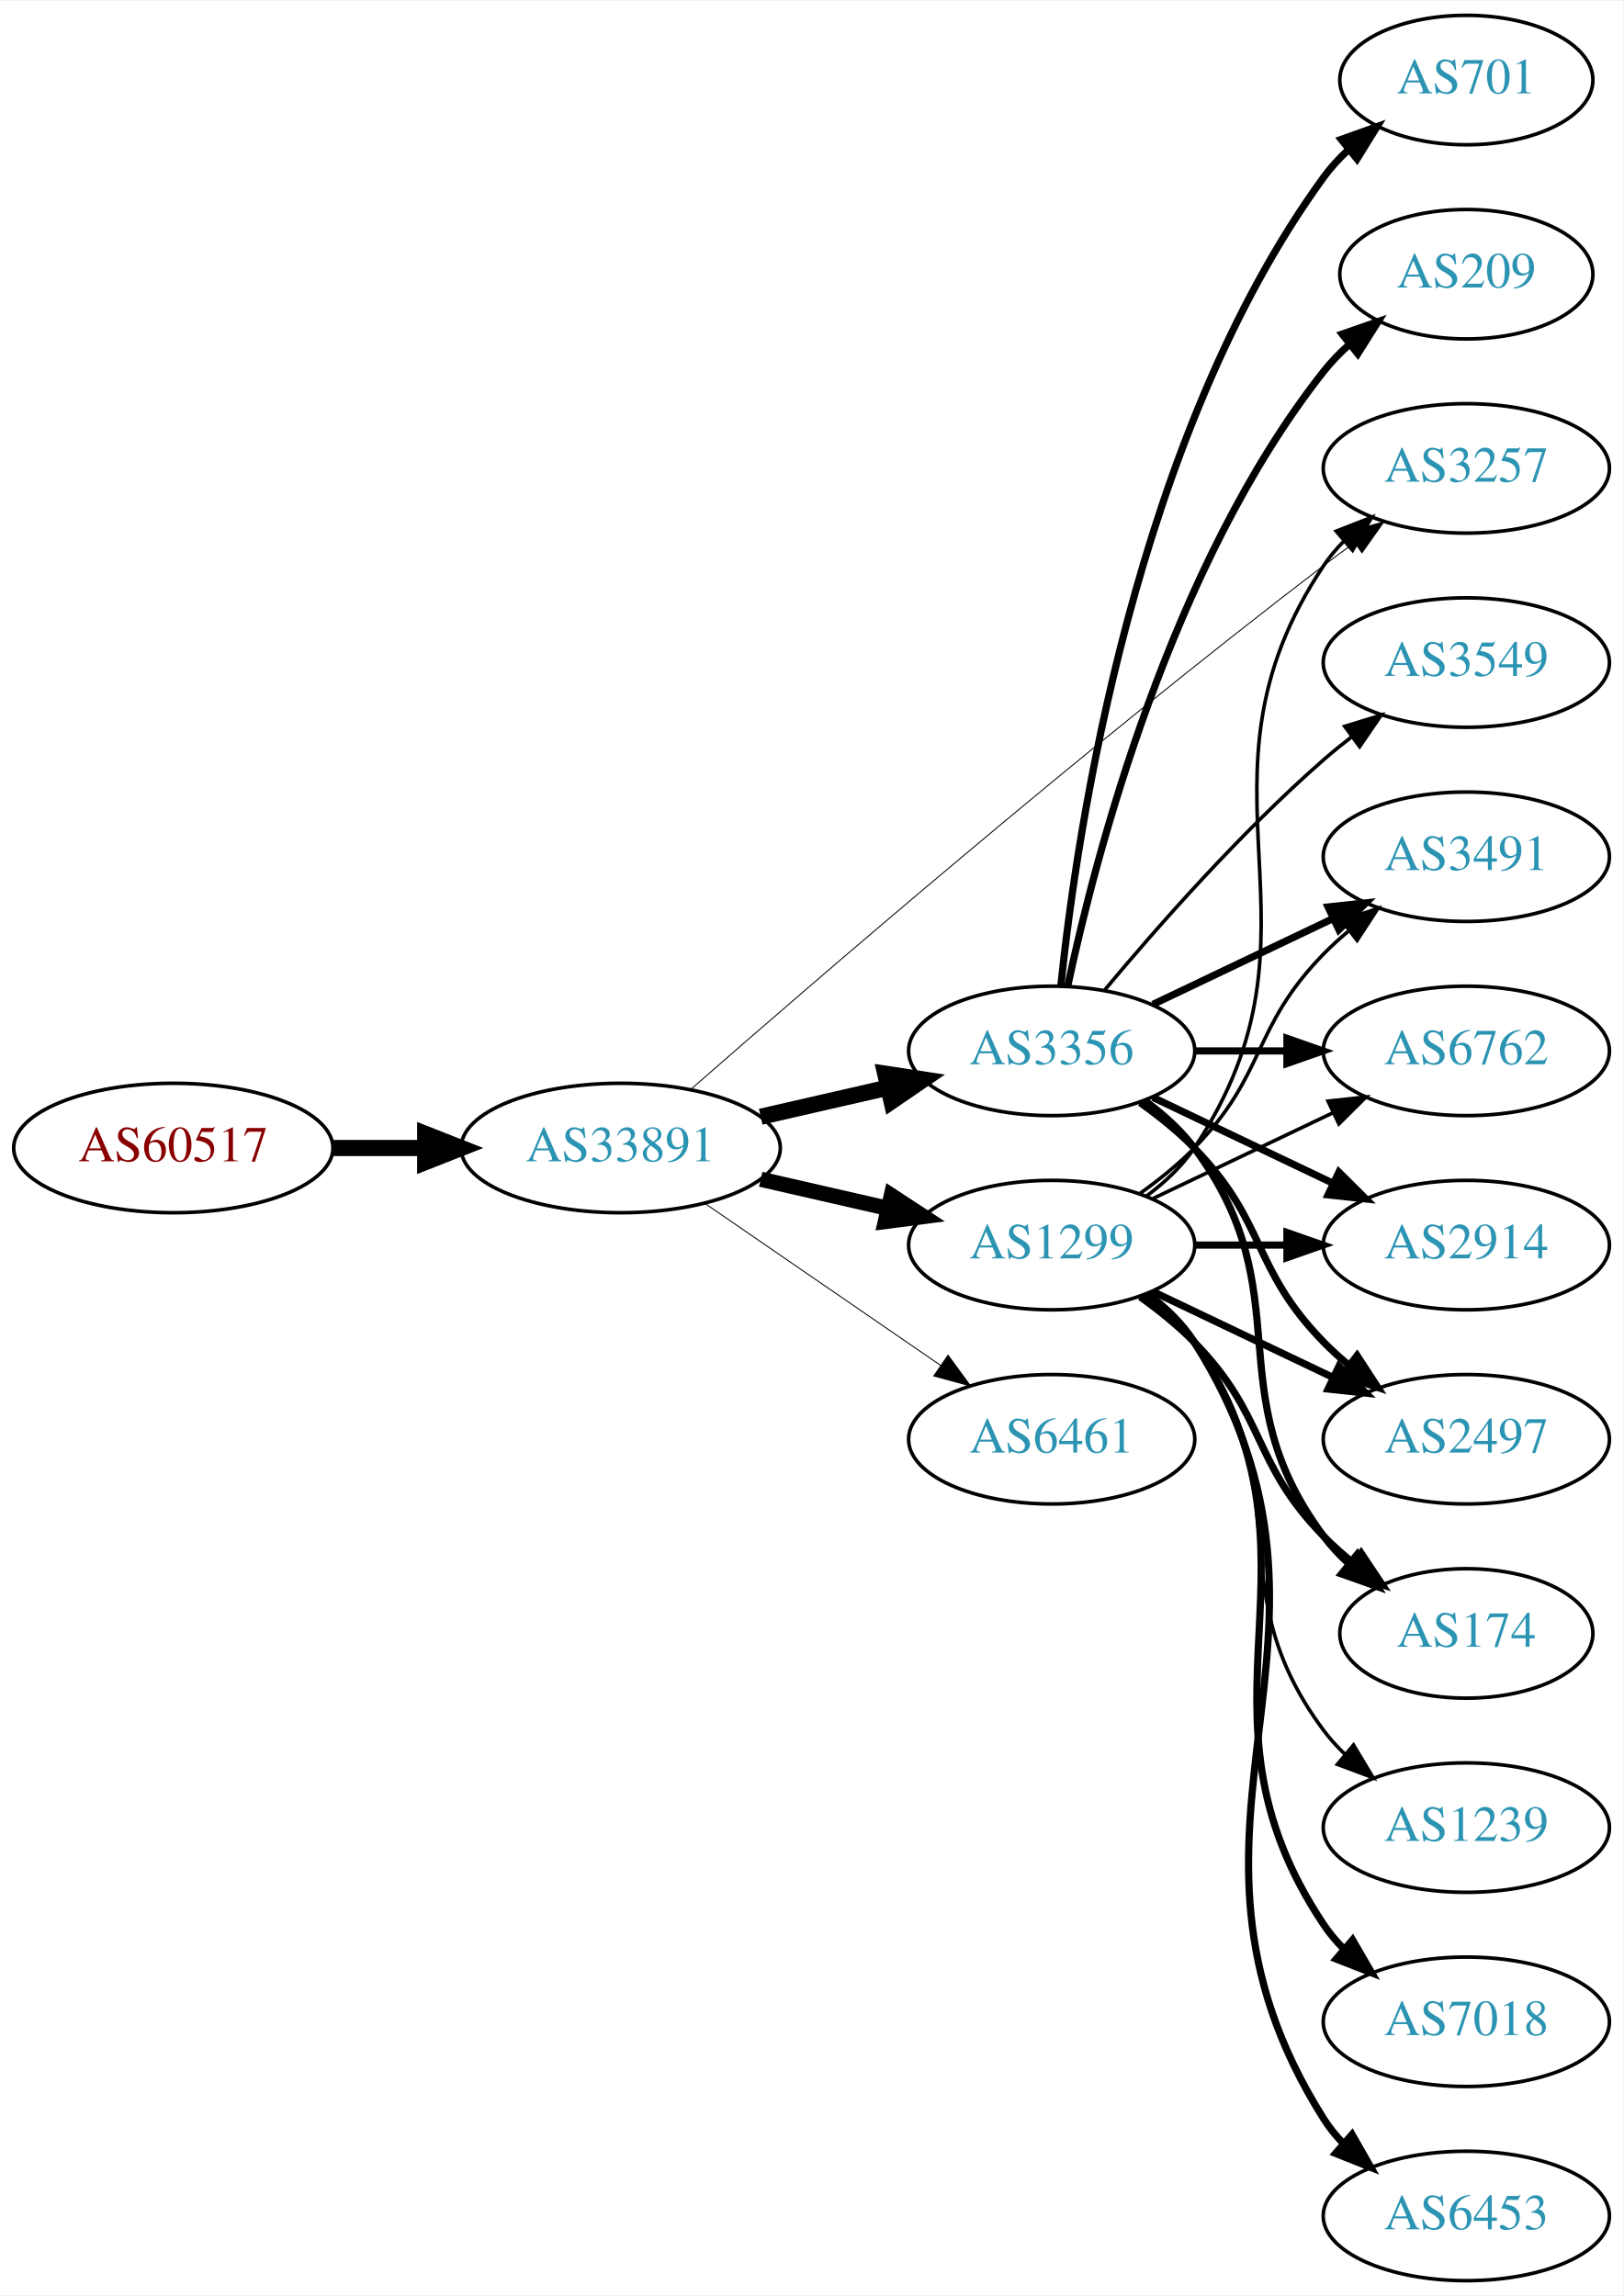
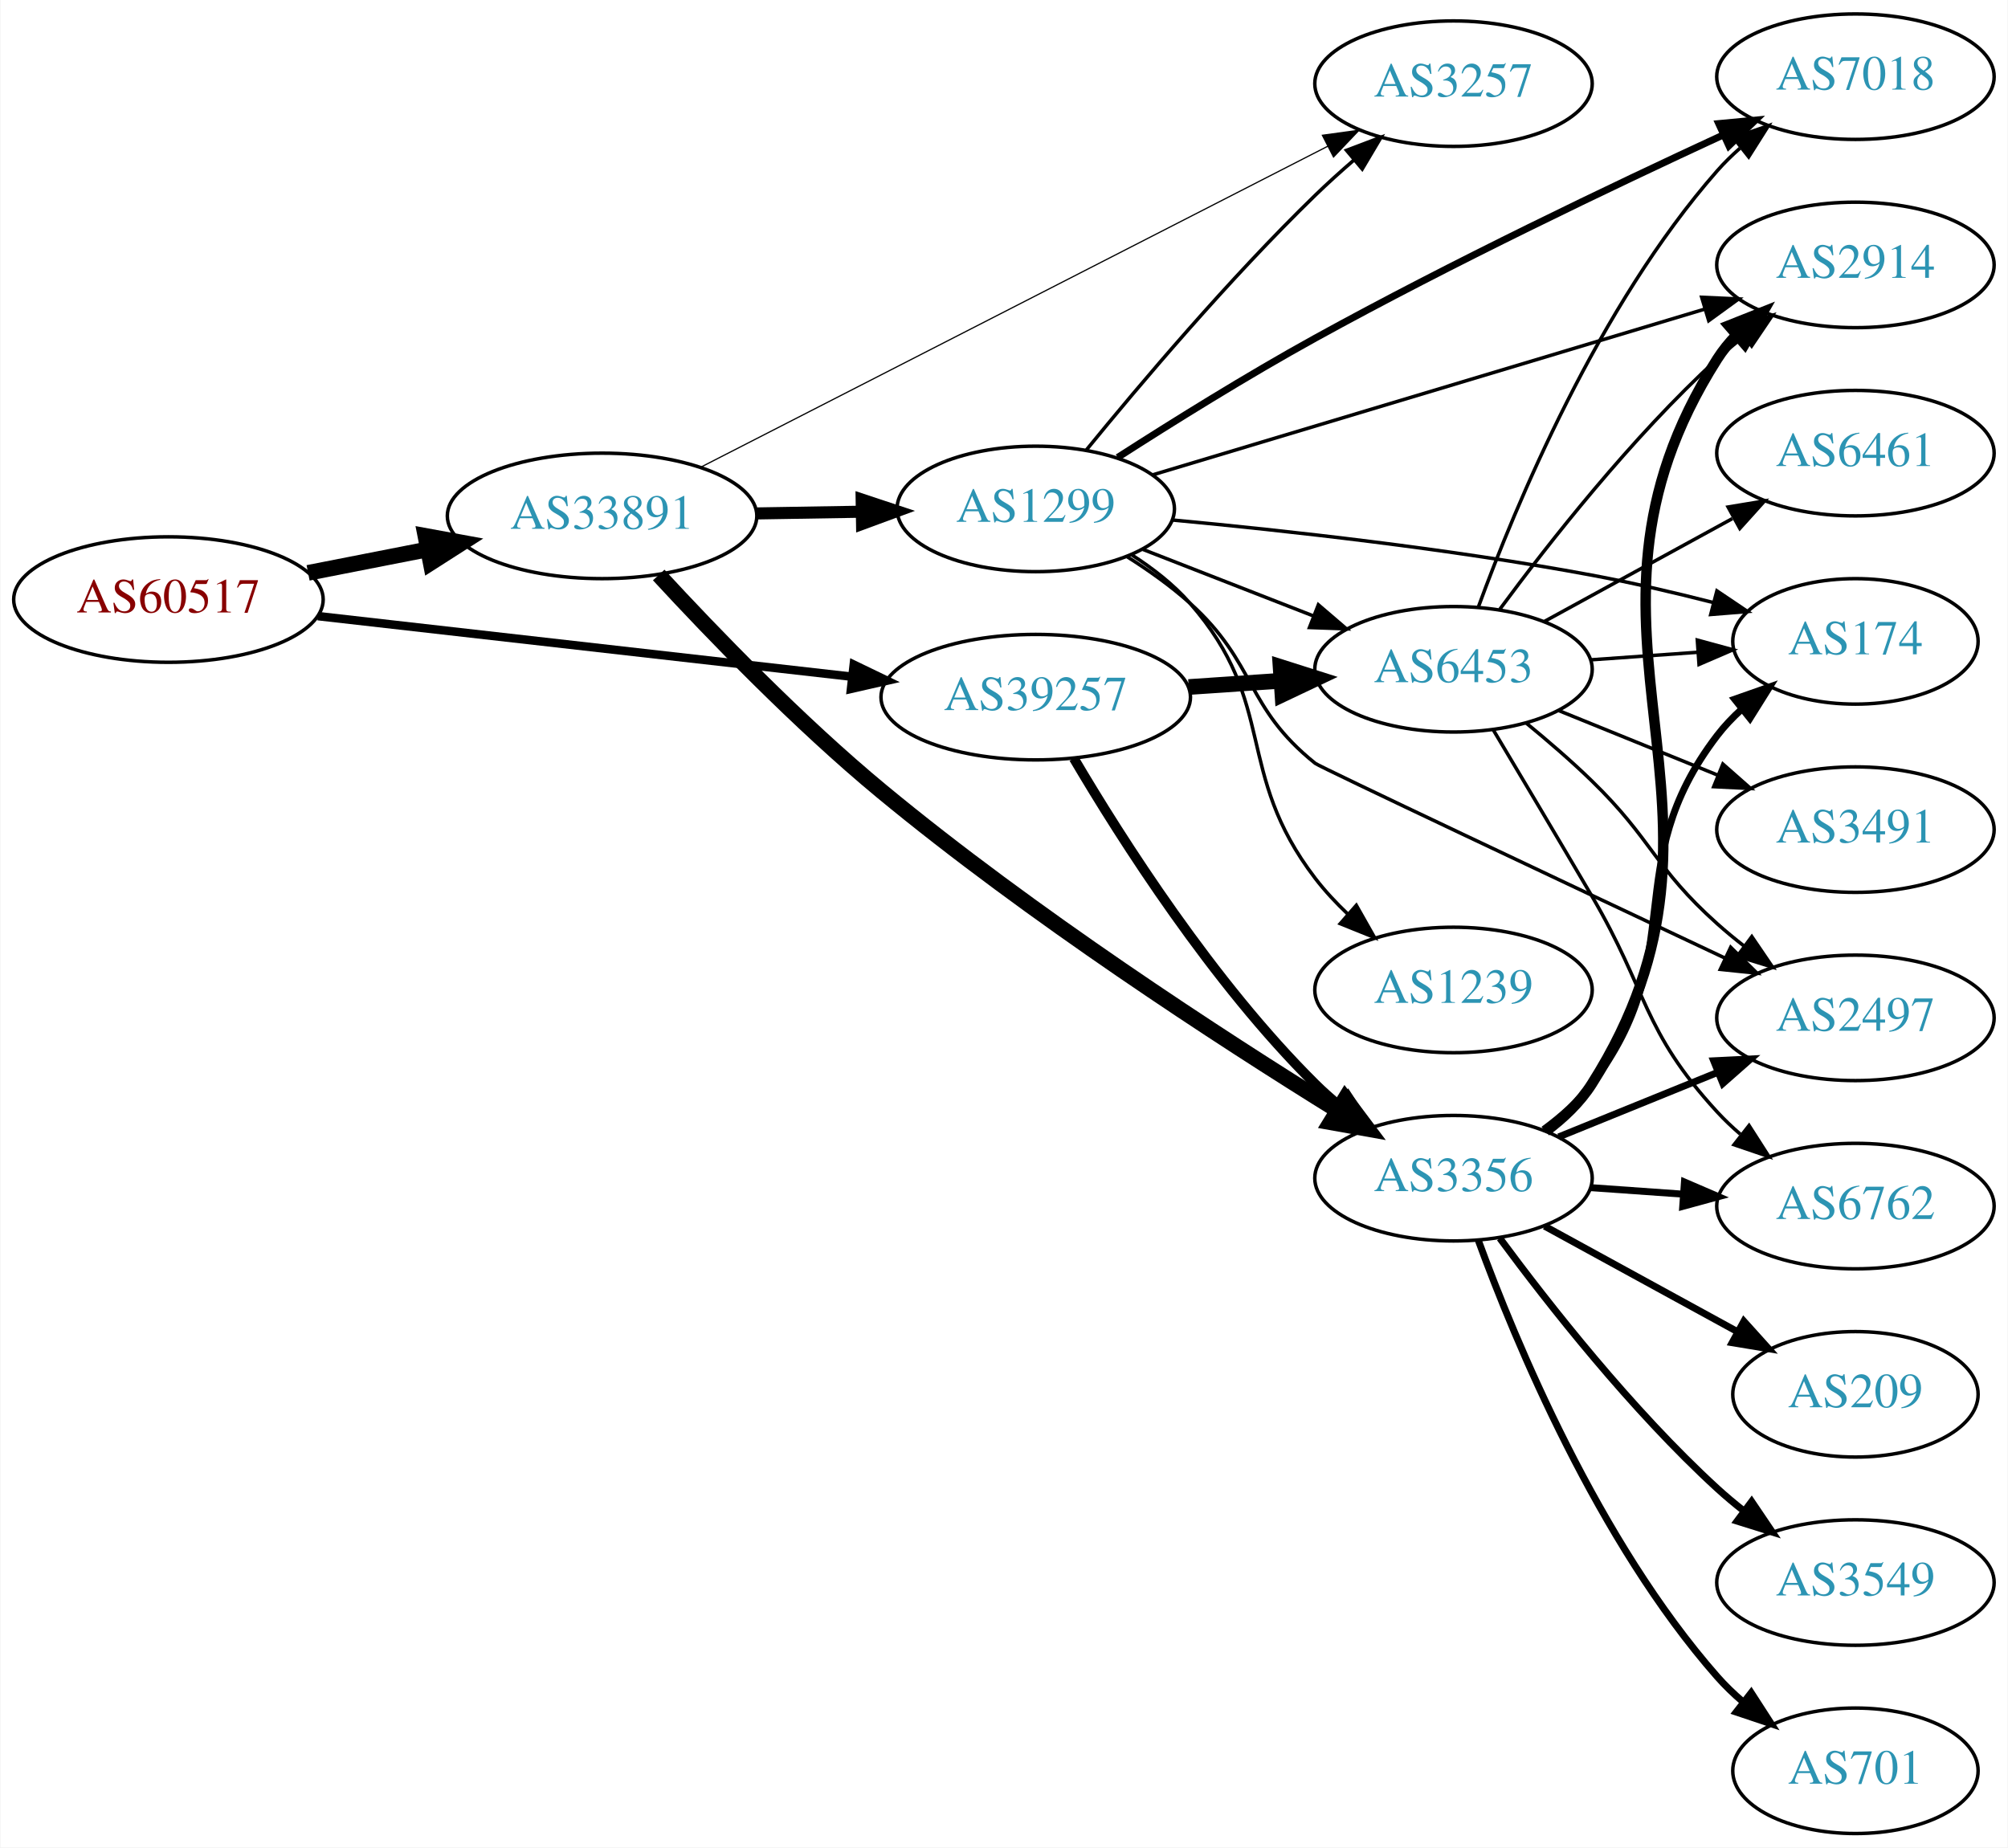
- <svg xmlns="http://www.w3.org/2000/svg" xmlns:xlink="http://www.w3.org/1999/xlink" width="451pt" height="638pt" viewBox="0.00 0.00 451.37 638.00">
-   <g id="graph0" class="graph" transform="scale(1 1) rotate(0) translate(4 634)">
-     <polygon fill="white" stroke="none" points="-4,4 -4,-634 447.37,-634 447.37,4 -4,4" />
+ <svg xmlns="http://www.w3.org/2000/svg" xmlns:xlink="http://www.w3.org/1999/xlink" width="576pt" height="530pt" viewBox="0.00 0.00 575.76 530.00">
+   <g id="graph0" class="graph" transform="scale(1 1) rotate(0) translate(4 526)">
+     <polygon fill="white" stroke="none" points="-4,4 -4,-526 571.762,-526 571.762,4 -4,4" />
    <g id="node1" class="node">
      <g id="a_node1">
        <a xlink:href="/asn/60517" xlink:title="AS60517 ~ AS-CABLEVISION [AT]">
-           <ellipse fill="#ffffff" stroke="black" cx="44.196" cy="-315" rx="44.393" ry="18" />
-           <text text-anchor="middle" x="44.196" y="-311.3" font-family="Times,serif" font-size="14.00" fill="#880000">AS60517</text>
+           <ellipse fill="#ffffff" stroke="black" cx="44.196" cy="-354" rx="44.393" ry="18" />
+           <text text-anchor="middle" x="44.196" y="-350.3" font-family="Times,serif" font-size="14.00" fill="#880000">AS60517</text>
        </a>
      </g>
    </g>
    <g id="node2" class="node">
      <g id="a_node2">
        <a xlink:href="/asn/33891" xlink:title="AS33891 ~ CORE-BACKBONE GMBH GLOBAL NETWORK [DE]">
-           <ellipse fill="#ffffff" stroke="black" cx="168.588" cy="-315" rx="44.393" ry="18" />
-           <text text-anchor="middle" x="168.588" y="-311.3" font-family="Times,serif" font-size="14.00" fill="#2c94b3">AS33891</text>
+           <ellipse fill="#ffffff" stroke="black" cx="168.588" cy="-378" rx="44.393" ry="18" />
+           <text text-anchor="middle" x="168.588" y="-374.3" font-family="Times,serif" font-size="14.00" fill="#2c94b3">AS33891</text>
        </a>
      </g>
    </g>
    <g id="edge1" class="edge">
-       <path fill="none" stroke="black" stroke-width="4.5" d="M88.692,-315C96.898,-315 105.569,-315 114.041,-315" />
-       <polygon fill="black" stroke="black" stroke-width="4.5" points="114.233,-318.938 124.233,-315 114.233,-311.063 114.233,-318.938" />
+       <path fill="none" stroke="black" stroke-width="4.5" d="M84.258,-361.66C95.188,-363.803 107.207,-366.16 118.632,-368.4" />
+       <polygon fill="black" stroke="black" stroke-width="4.5" points="117.907,-372.27 128.477,-370.331 119.422,-364.542 117.907,-372.27" />
    </g>
    <g id="node3" class="node">
      <g id="a_node3">
-         <a xlink:href="/asn/1299" xlink:title="AS1299 ~ Telia Carrier [EU]">
-           <ellipse fill="#ffffff" stroke="black" cx="288.431" cy="-288" rx="39.794" ry="18" />
-           <text text-anchor="middle" x="288.431" y="-284.3" font-family="Times,serif" font-size="14.00" fill="#2c94b3">AS1299</text>
+         <a xlink:href="/asn/39257" xlink:title="AS39257 ~ INC [DE]">
+           <ellipse fill="#ffffff" stroke="black" cx="292.98" cy="-326" rx="44.393" ry="18" />
+           <text text-anchor="middle" x="292.98" y="-322.3" font-family="Times,serif" font-size="14.00" fill="#2c94b3">AS39257</text>
        </a>
      </g>
    </g>
    <g id="edge2" class="edge">
-       <path fill="none" stroke="black" stroke-width="4.235" d="M207.523,-306.308C218.764,-303.733 231.176,-300.889 242.799,-298.226" />
-       <polygon fill="black" stroke="black" stroke-width="4.235" points="243.841,-301.789 252.761,-295.943 242.186,-294.565 243.841,-301.789" />
+       <path fill="none" stroke="black" stroke-width="2.438" d="M87.06,-349.25C129.377,-344.449 194.851,-337.02 240.36,-331.857" />
+       <polygon fill="black" stroke="black" stroke-width="2.438" points="240.782,-335.331 250.324,-330.726 239.993,-328.376 240.782,-335.331" />
    </g>
    <g id="node4" class="node">
      <g id="a_node4">
-         <a xlink:href="/asn/3356" xlink:title="AS3356 ~ Level 3 Parent, LLC [US]">
-           <ellipse fill="#ffffff" stroke="black" cx="288.431" cy="-342" rx="39.794" ry="18" />
-           <text text-anchor="middle" x="288.431" y="-338.3" font-family="Times,serif" font-size="14.00" fill="#2c94b3">AS3356</text>
+         <a xlink:href="/asn/3257" xlink:title="AS3257 ~ GTT [DE]">
+           <ellipse fill="#ffffff" stroke="black" cx="412.823" cy="-502" rx="39.794" ry="18" />
+           <text text-anchor="middle" x="412.823" y="-498.3" font-family="Times,serif" font-size="14.00" fill="#2c94b3">AS3257</text>
        </a>
      </g>
    </g>
    <g id="edge3" class="edge">
-       <path fill="none" stroke="black" stroke-width="4.5" d="M207.523,-323.692C218.764,-326.267 231.176,-329.111 242.799,-331.774" />
-       <polygon fill="black" stroke="black" stroke-width="4.5" points="242.134,-335.661 252.761,-334.057 243.893,-327.985 242.134,-335.661" />
+       <path fill="none" stroke="black" stroke-width="0.346" d="M196.905,-391.983C241.076,-414.595 328.135,-459.16 376.8,-484.072" />
+       <polygon fill="black" stroke="black" stroke-width="0.346" points="375.213,-487.191 385.709,-488.632 378.402,-480.96 375.213,-487.191" />
    </g>
    <g id="node5" class="node">
      <g id="a_node5">
-         <a xlink:href="/asn/6461" xlink:title="AS6461 ~ Zayo Bandwidth [US]">
-           <ellipse fill="#ffffff" stroke="black" cx="288.431" cy="-234" rx="39.794" ry="18" />
-           <text text-anchor="middle" x="288.431" y="-230.3" font-family="Times,serif" font-size="14.00" fill="#2c94b3">AS6461</text>
+         <a xlink:href="/asn/1299" xlink:title="AS1299 ~ Telia Carrier [EU]">
+           <ellipse fill="#ffffff" stroke="black" cx="292.98" cy="-380" rx="39.794" ry="18" />
+           <text text-anchor="middle" x="292.98" y="-376.3" font-family="Times,serif" font-size="14.00" fill="#2c94b3">AS1299</text>
        </a>
      </g>
    </g>
    <g id="edge4" class="edge">
-       <path fill="none" stroke="black" stroke-width="0.265" d="M192.031,-299.574C210.612,-286.802 237.173,-268.545 257.553,-254.537" />
-       <polygon fill="black" stroke="black" stroke-width="0.265" points="259.609,-257.371 265.867,-248.822 255.643,-251.602 259.609,-257.371" />
+       <path fill="none" stroke="black" stroke-width="3.462" d="M213.084,-378.711C222.773,-378.869 233.11,-379.038 243.002,-379.2" />
+       <polygon fill="black" stroke="black" stroke-width="3.462" points="243.049,-382.701 253.105,-379.365 243.164,-375.702 243.049,-382.701" />
    </g>
    <g id="node6" class="node">
      <g id="a_node6">
-         <a xlink:href="/asn/3257" xlink:title="AS3257 ~ GTT [DE]">
-           <ellipse fill="#ffffff" stroke="black" cx="403.724" cy="-504" rx="39.794" ry="18" />
-           <text text-anchor="middle" x="403.724" y="-500.3" font-family="Times,serif" font-size="14.00" fill="#2c94b3">AS3257</text>
+         <a xlink:href="/asn/3356" xlink:title="AS3356 ~ Level 3 Parent, LLC [US]">
+           <ellipse fill="#ffffff" stroke="black" cx="412.823" cy="-188" rx="39.794" ry="18" />
+           <text text-anchor="middle" x="412.823" y="-184.3" font-family="Times,serif" font-size="14.00" fill="#2c94b3">AS3356</text>
        </a>
      </g>
    </g>
    <g id="edge5" class="edge">
-       <path fill="none" stroke="black" stroke-width="0.265" d="M188.202,-331.411C222.333,-361.294 297.543,-426.193 364.077,-477 366.828,-479.1 369.724,-481.243 372.642,-483.358" />
-       <polygon fill="black" stroke="black" stroke-width="0.265" points="370.648,-486.234 380.825,-489.181 374.707,-480.531 370.648,-486.234" />
-     </g>
-     <g id="edge14" class="edge">
-       <path fill="none" stroke="black" d="M314.75,-301.607C319.806,-305.351 324.617,-309.831 328.077,-315 369.102,-376.294 323.053,-415.706 364.077,-477 365.699,-479.423 367.618,-481.695 369.72,-483.81" />
-       <polygon fill="black" stroke="black" points="367.533,-486.546 377.405,-490.393 372.087,-481.229 367.533,-486.546" />
+       <path fill="none" stroke="black" stroke-width="4.5" d="M184.833,-361.044C200.201,-344.387 224.988,-318.678 248.784,-299 291.661,-263.544 345.788,-228.381 379.612,-207.422" />
+       <polygon fill="black" stroke="black" stroke-width="4.5" points="381.719,-210.748 388.171,-202.153 377.591,-204.042 381.719,-210.748" />
+     </g>
+     <g id="edge21" class="edge">
+       <path fill="none" stroke="black" stroke-width="2.812" d="M303.907,-308.449C317.539,-285.316 343.738,-244.148 373.176,-215 375.303,-212.894 377.61,-210.84 380.004,-208.864" />
+       <polygon fill="black" stroke="black" stroke-width="2.812" points="382.516,-211.348 388.333,-202.493 378.264,-205.788 382.516,-211.348" />
+     </g>
+     <g id="node11" class="node">
+       <g id="a_node11">
+         <a xlink:href="/asn/6453" xlink:title="AS6453 ~ TATA COMMUNICATIONS (AMERICA) INC [US]">
+           <ellipse fill="#ffffff" stroke="black" cx="412.823" cy="-334" rx="39.794" ry="18" />
+           <text text-anchor="middle" x="412.823" y="-330.3" font-family="Times,serif" font-size="14.00" fill="#2c94b3">AS6453</text>
+         </a>
+       </g>
+     </g>
+     <g id="edge20" class="edge">
+       <path fill="none" stroke="black" stroke-width="4.5" d="M336.858,-328.911C345.466,-329.495 354.569,-330.113 363.353,-330.709" />
+       <polygon fill="black" stroke="black" stroke-width="4.5" points="363.224,-334.647 373.467,-331.396 363.757,-326.79 363.224,-334.647" />
+     </g>
+     <g id="edge12" class="edge">
+       <path fill="none" stroke="black" d="M307.545,-396.966C322.756,-415.61 348.531,-446.084 373.176,-470 376.666,-473.386 380.47,-476.816 384.287,-480.111" />
+       <polygon fill="black" stroke="black" points="382.133,-482.873 392.041,-486.626 386.636,-477.513 382.133,-482.873" />
    </g>
    <g id="node7" class="node">
      <g id="a_node7">
-         <a xlink:href="/asn/2914" xlink:title="AS2914 ~ NTT America, Inc. [US]">
-           <ellipse fill="#ffffff" stroke="black" cx="403.724" cy="-288" rx="39.794" ry="18" />
-           <text text-anchor="middle" x="403.724" y="-284.3" font-family="Times,serif" font-size="14.00" fill="#2c94b3">AS2914</text>
+         <a xlink:href="/asn/7018" xlink:title="AS7018 ~ AT&amp;T Services, Inc. [US]">
+           <ellipse fill="#ffffff" stroke="black" cx="528.116" cy="-504" rx="39.794" ry="18" />
+           <text text-anchor="middle" x="528.116" y="-500.3" font-family="Times,serif" font-size="14.00" fill="#2c94b3">AS7018</text>
        </a>
      </g>
    </g>
    <g id="edge6" class="edge">
-       <path fill="none" stroke="black" stroke-width="2" d="M328.103,-288C336.306,-288 345.07,-288 353.602,-288" />
-       <polygon fill="black" stroke="black" stroke-width="2" points="353.841,-291.5 363.841,-288 353.841,-284.5 353.841,-291.5" />
+       <path fill="none" stroke="black" stroke-width="2" d="M316.492,-394.77C332.149,-404.833 353.636,-418.23 373.176,-429 412.345,-450.587 458.639,-472.703 490.157,-487.271" />
+       <polygon fill="black" stroke="black" stroke-width="2" points="488.893,-490.542 499.44,-491.541 491.818,-484.182 488.893,-490.542" />
    </g>
    <g id="node8" class="node">
      <g id="a_node8">
-         <a xlink:href="/asn/2497" xlink:title="AS2497 ~ Internet Initiative Japan Inc. [JP]">
-           <ellipse fill="#ffffff" stroke="black" cx="403.724" cy="-234" rx="39.794" ry="18" />
-           <text text-anchor="middle" x="403.724" y="-230.3" font-family="Times,serif" font-size="14.00" fill="#2c94b3">AS2497</text>
+         <a xlink:href="/asn/1239" xlink:title="AS1239 ~ Sprint [US]">
+           <ellipse fill="#ffffff" stroke="black" cx="412.823" cy="-242" rx="39.794" ry="18" />
+           <text text-anchor="middle" x="412.823" y="-238.3" font-family="Times,serif" font-size="14.00" fill="#2c94b3">AS1239</text>
        </a>
      </g>
    </g>
    <g id="edge7" class="edge">
-       <path fill="none" stroke="black" stroke-width="2" d="M316.567,-275.066C331.561,-267.919 350.382,-258.948 366.605,-251.215" />
-       <polygon fill="black" stroke="black" stroke-width="2" points="368.288,-254.291 375.809,-246.829 365.276,-247.972 368.288,-254.291" />
+       <path fill="none" stroke="black" d="M320.544,-366.805C326.544,-362.951 332.512,-358.32 337.176,-353 362.615,-323.988 349.721,-304.637 373.176,-274 375.932,-270.401 379.163,-266.943 382.564,-263.718" />
+       <polygon fill="black" stroke="black" points="384.944,-266.286 390.159,-257.063 380.331,-261.021 384.944,-266.286" />
    </g>
    <g id="node9" class="node">
      <g id="a_node9">
-         <a xlink:href="/asn/1239" xlink:title="AS1239 ~ Sprint [US]">
-           <ellipse fill="#ffffff" stroke="black" cx="403.724" cy="-126" rx="39.794" ry="18" />
-           <text text-anchor="middle" x="403.724" y="-122.3" font-family="Times,serif" font-size="14.00" fill="#2c94b3">AS1239</text>
+         <a xlink:href="/asn/2914" xlink:title="AS2914 ~ NTT America, Inc. [US]">
+           <ellipse fill="#ffffff" stroke="black" cx="528.116" cy="-450" rx="39.794" ry="18" />
+           <text text-anchor="middle" x="528.116" y="-446.3" font-family="Times,serif" font-size="14.00" fill="#2c94b3">AS2914</text>
        </a>
      </g>
    </g>
    <g id="edge8" class="edge">
-       <path fill="none" stroke="black" d="M314.362,-274.118C319.438,-270.389 324.356,-265.984 328.077,-261 358.349,-220.458 333.806,-193.542 364.077,-153 365.822,-150.664 367.829,-148.455 369.992,-146.383" />
-       <polygon fill="black" stroke="black" points="372.352,-148.973 377.793,-139.882 367.87,-143.595 372.352,-148.973" />
+       <path fill="none" stroke="black" d="M326.397,-389.733C367.777,-402.158 439.45,-423.678 485.014,-437.359" />
+       <polygon fill="black" stroke="black" points="484.016,-440.713 494.6,-440.237 486.029,-434.009 484.016,-440.713" />
    </g>
    <g id="node10" class="node">
      <g id="a_node10">
        <a xlink:href="/asn/174" xlink:title="AS174 ~ Cogent Communications [US]">
-           <ellipse fill="#ffffff" stroke="black" cx="403.724" cy="-180" rx="35.194" ry="18" />
-           <text text-anchor="middle" x="403.724" y="-176.3" font-family="Times,serif" font-size="14.00" fill="#2c94b3">AS174</text>
+           <ellipse fill="#ffffff" stroke="black" cx="528.116" cy="-342" rx="35.194" ry="18" />
+           <text text-anchor="middle" x="528.116" y="-338.3" font-family="Times,serif" font-size="14.00" fill="#2c94b3">AS174</text>
        </a>
      </g>
    </g>
    <g id="edge9" class="edge">
-       <path fill="none" stroke="black" stroke-width="2" d="M313.025,-273.611C318.281,-269.852 323.613,-265.563 328.077,-261 348.25,-240.383 343.905,-227.617 364.077,-207 366.556,-204.466 369.303,-202.017 372.156,-199.696" />
-       <polygon fill="black" stroke="black" stroke-width="2" points="374.458,-202.343 380.341,-193.532 370.247,-196.752 374.458,-202.343" />
-     </g>
-     <g id="node11" class="node">
-       <g id="a_node11">
-         <a xlink:href="/asn/7018" xlink:title="AS7018 ~ AT&amp;T Services, Inc. [US]">
-           <ellipse fill="#ffffff" stroke="black" cx="403.724" cy="-72" rx="39.794" ry="18" />
-           <text text-anchor="middle" x="403.724" y="-68.3" font-family="Times,serif" font-size="14.00" fill="#2c94b3">AS7018</text>
-         </a>
-       </g>
+       <path fill="none" stroke="black" d="M332.3,-376.813C364.531,-373.796 411.741,-368.591 452.469,-361 463.843,-358.88 476.055,-356.023 487.239,-353.169" />
+       <polygon fill="black" stroke="black" points="488.38,-356.488 497.168,-350.57 486.607,-349.717 488.38,-356.488" />
    </g>
    <g id="edge10" class="edge">
-       <path fill="none" stroke="black" stroke-width="2" d="M314.75,-274.393C319.806,-270.649 324.617,-266.169 328.077,-261 369.102,-199.706 323.053,-160.294 364.077,-99 365.699,-96.577 367.618,-94.305 369.72,-92.19" />
-       <polygon fill="black" stroke="black" stroke-width="2" points="372.087,-94.771 377.405,-85.607 367.533,-89.454 372.087,-94.771" />
+       <path fill="none" stroke="black" d="M323.717,-368.392C338.511,-362.618 356.588,-355.561 372.51,-349.346" />
+       <polygon fill="black" stroke="black" points="374.053,-352.501 382.096,-345.604 371.508,-345.98 374.053,-352.501" />
    </g>
    <g id="node12" class="node">
      <g id="a_node12">
-         <a xlink:href="/asn/3491" xlink:title="AS3491 ~ PCCW Global, Inc. [US]">
-           <ellipse fill="#ffffff" stroke="black" cx="403.724" cy="-396" rx="39.794" ry="18" />
-           <text text-anchor="middle" x="403.724" y="-392.3" font-family="Times,serif" font-size="14.00" fill="#2c94b3">AS3491</text>
+         <a xlink:href="/asn/2497" xlink:title="AS2497 ~ Internet Initiative Japan Inc. [JP]">
+           <ellipse fill="#ffffff" stroke="black" cx="528.116" cy="-234" rx="39.794" ry="18" />
+           <text text-anchor="middle" x="528.116" y="-230.3" font-family="Times,serif" font-size="14.00" fill="#2c94b3">AS2497</text>
        </a>
      </g>
    </g>
    <g id="edge11" class="edge">
-       <path fill="none" stroke="black" d="M313.025,-302.389C318.281,-306.148 323.613,-310.437 328.077,-315 348.25,-335.617 343.905,-348.383 364.077,-369 366.17,-371.139 368.453,-373.218 370.83,-375.21" />
-       <polygon fill="black" stroke="black" points="369.074,-378.275 379.13,-381.611 373.349,-372.732 369.074,-378.275" />
+       <path fill="none" stroke="black" d="M319.249,-366.259C325.416,-362.364 331.786,-357.851 337.176,-353 356.475,-335.635 352.905,-323.218 373.176,-307 374.437,-305.992 445.571,-272.409 490.69,-251.149" />
+       <polygon fill="black" stroke="black" points="492.334,-254.244 499.889,-246.816 489.351,-247.911 492.334,-254.244" />
+     </g>
+     <g id="edge14" class="edge">
+       <path fill="none" stroke="black" stroke-width="3" d="M439.325,-201.488C444.371,-205.238 449.133,-209.75 452.469,-215 502.795,-294.179 438.144,-343.821 488.469,-423 490.034,-425.461 491.911,-427.76 493.984,-429.894" />
+       <polygon fill="black" stroke="black" stroke-width="3" points="491.767,-432.604 501.614,-436.512 496.353,-427.316 491.767,-432.604" />
+     </g>
+     <g id="edge19" class="edge">
+       <path fill="none" stroke="black" stroke-width="2" d="M438.666,-201.948C443.747,-205.674 448.689,-210.06 452.469,-215 481.179,-252.511 459.76,-277.489 488.469,-315 490.509,-317.665 492.887,-320.169 495.442,-322.495" />
+       <polygon fill="black" stroke="black" stroke-width="2" points="493.483,-325.409 503.478,-328.922 497.855,-319.943 493.483,-325.409" />
+     </g>
+     <g id="edge18" class="edge">
+       <path fill="none" stroke="black" stroke-width="2" d="M442.999,-199.846C456.874,-205.48 473.652,-212.292 488.561,-218.346" />
+       <polygon fill="black" stroke="black" stroke-width="2" points="487.457,-221.675 498.039,-222.194 490.09,-215.189 487.457,-221.675" />
    </g>
    <g id="node13" class="node">
      <g id="a_node13">
-         <a xlink:href="/asn/6453" xlink:title="AS6453 ~ TATA COMMUNICATIONS (AMERICA) INC [US]">
-           <ellipse fill="#ffffff" stroke="black" cx="403.724" cy="-18" rx="39.794" ry="18" />
-           <text text-anchor="middle" x="403.724" y="-14.3" font-family="Times,serif" font-size="14.00" fill="#2c94b3">AS6453</text>
-         </a>
-       </g>
-     </g>
-     <g id="edge12" class="edge">
-       <path fill="none" stroke="black" stroke-width="2" d="M314.957,-274.528C320.002,-270.777 324.757,-266.26 328.077,-261 380.027,-178.7 312.127,-127.3 364.077,-45 365.634,-42.534 367.505,-40.232 369.574,-38.095" />
-       <polygon fill="black" stroke="black" stroke-width="2" points="371.944,-40.673 377.198,-31.473 367.353,-35.389 371.944,-40.673" />
+         <a xlink:href="/asn/209" xlink:title="AS209 ~ CenturyLink Communications, LLC [US]">
+           <ellipse fill="#ffffff" stroke="black" cx="528.116" cy="-126" rx="35.194" ry="18" />
+           <text text-anchor="middle" x="528.116" y="-122.3" font-family="Times,serif" font-size="14.00" fill="#2c94b3">AS209</text>
+         </a>
+       </g>
+     </g>
+     <g id="edge13" class="edge">
+       <path fill="none" stroke="black" stroke-width="2" d="M438.966,-174.24C455.287,-165.309 476.724,-153.577 494.371,-143.92" />
+       <polygon fill="black" stroke="black" stroke-width="2" points="496.114,-146.956 503.206,-139.085 492.754,-140.815 496.114,-146.956" />
    </g>
    <g id="node14" class="node">
      <g id="a_node14">
-         <a xlink:href="/asn/6762" xlink:title="AS6762 ~ TELECOM ITALIA SPARKLE S.p.A. [IT]">
-           <ellipse fill="#ffffff" stroke="black" cx="403.724" cy="-342" rx="39.794" ry="18" />
-           <text text-anchor="middle" x="403.724" y="-338.3" font-family="Times,serif" font-size="14.00" fill="#2c94b3">AS6762</text>
-         </a>
-       </g>
-     </g>
-     <g id="edge13" class="edge">
-       <path fill="none" stroke="black" d="M316.567,-300.934C331.561,-308.081 350.382,-317.052 366.605,-324.785" />
-       <polygon fill="black" stroke="black" points="365.276,-328.028 375.809,-329.171 368.288,-321.709 365.276,-328.028" />
-     </g>
-     <g id="edge22" class="edge">
-       <path fill="none" stroke="black" stroke-width="2" d="M316.567,-329.066C331.561,-321.919 350.382,-312.948 366.605,-305.215" />
-       <polygon fill="black" stroke="black" stroke-width="2" points="368.288,-308.291 375.809,-300.829 365.276,-301.972 368.288,-308.291" />
+         <a xlink:href="/asn/3549" xlink:title="AS3549 ~ Level 3 Parent, LLC [US]">
+           <ellipse fill="#ffffff" stroke="black" cx="528.116" cy="-72" rx="39.794" ry="18" />
+           <text text-anchor="middle" x="528.116" y="-68.3" font-family="Times,serif" font-size="14.00" fill="#2c94b3">AS3549</text>
+         </a>
+       </g>
    </g>
    <g id="edge15" class="edge">
-       <path fill="none" stroke="black" stroke-width="2" d="M313.025,-327.611C318.281,-323.852 323.613,-319.563 328.077,-315 348.25,-294.383 343.905,-281.617 364.077,-261 366.17,-258.861 368.453,-256.782 370.83,-254.79" />
-       <polygon fill="black" stroke="black" stroke-width="2" points="373.349,-257.268 379.13,-248.389 369.074,-251.725 373.349,-257.268" />
-     </g>
-     <g id="edge19" class="edge">
-       <path fill="none" stroke="black" stroke-width="2" d="M314.362,-328.118C319.438,-324.389 324.356,-319.984 328.077,-315 358.349,-274.458 333.806,-247.542 364.077,-207 366.085,-204.311 368.441,-201.791 370.982,-199.454" />
-       <polygon fill="black" stroke="black" stroke-width="2" points="373.397,-202.004 378.998,-193.011 369.011,-196.548 373.397,-202.004" />
-     </g>
-     <g id="edge18" class="edge">
-       <path fill="none" stroke="black" stroke-width="2" d="M316.567,-354.934C331.561,-362.081 350.382,-371.052 366.605,-378.785" />
-       <polygon fill="black" stroke="black" stroke-width="2" points="365.276,-382.028 375.809,-383.171 368.288,-375.709 365.276,-382.028" />
-     </g>
-     <g id="edge21" class="edge">
-       <path fill="none" stroke="black" stroke-width="2" d="M328.103,-342C336.306,-342 345.07,-342 353.602,-342" />
-       <polygon fill="black" stroke="black" stroke-width="2" points="353.841,-345.5 363.841,-342 353.841,-338.5 353.841,-345.5" />
+       <path fill="none" stroke="black" stroke-width="2" d="M426.11,-170.775C440.012,-151.947 463.927,-121.47 488.469,-99 490.884,-96.789 493.488,-94.61 496.162,-92.507" />
+       <polygon fill="black" stroke="black" stroke-width="2" points="498.346,-95.245 504.281,-86.468 494.168,-89.628 498.346,-95.245" />
    </g>
    <g id="node15" class="node">
      <g id="a_node15">
        <a xlink:href="/asn/701" xlink:title="AS701 ~ UUNET [US]">
-           <ellipse fill="#ffffff" stroke="black" cx="403.724" cy="-612" rx="35.194" ry="18" />
-           <text text-anchor="middle" x="403.724" y="-608.3" font-family="Times,serif" font-size="14.00" fill="#2c94b3">AS701</text>
+           <ellipse fill="#ffffff" stroke="black" cx="528.116" cy="-18" rx="35.194" ry="18" />
+           <text text-anchor="middle" x="528.116" y="-14.3" font-family="Times,serif" font-size="14.00" fill="#2c94b3">AS701</text>
        </a>
      </g>
    </g>
    <g id="edge16" class="edge">
-       <path fill="none" stroke="black" stroke-width="2" d="M290.988,-360.256C295.458,-403.303 311.591,-512.94 364.077,-585 366.053,-587.712 368.387,-590.249 370.914,-592.595" />
-       <polygon fill="black" stroke="black" stroke-width="2" points="368.931,-595.493 378.909,-599.055 373.33,-590.048 368.931,-595.493" />
+       <path fill="none" stroke="black" stroke-width="2" d="M419.971,-170.083C430.515,-141.265 454.266,-83.915 488.469,-45 490.685,-42.479 493.182,-40.074 495.813,-37.811" />
+       <polygon fill="black" stroke="black" stroke-width="2" points="498.216,-40.377 503.965,-31.477 493.921,-34.849 498.216,-40.377" />
    </g>
    <g id="node16" class="node">
      <g id="a_node16">
-         <a xlink:href="/asn/209" xlink:title="AS209 ~ CenturyLink Communications, LLC [US]">
-           <ellipse fill="#ffffff" stroke="black" cx="403.724" cy="-558" rx="35.194" ry="18" />
-           <text text-anchor="middle" x="403.724" y="-554.3" font-family="Times,serif" font-size="14.00" fill="#2c94b3">AS209</text>
+         <a xlink:href="/asn/6762" xlink:title="AS6762 ~ TELECOM ITALIA SPARKLE S.p.A. [IT]">
+           <ellipse fill="#ffffff" stroke="black" cx="528.116" cy="-180" rx="39.794" ry="18" />
+           <text text-anchor="middle" x="528.116" y="-176.3" font-family="Times,serif" font-size="14.00" fill="#2c94b3">AS6762</text>
        </a>
      </g>
    </g>
    <g id="edge17" class="edge">
-       <path fill="none" stroke="black" stroke-width="2" d="M292.921,-360.16C300.552,-396.03 321.544,-477.155 364.077,-531 366.157,-533.633 368.562,-536.116 371.135,-538.428" />
-       <polygon fill="black" stroke="black" stroke-width="2" points="369.192,-541.354 379.198,-544.835 373.546,-535.873 369.192,-541.354" />
+       <path fill="none" stroke="black" stroke-width="2" d="M452.179,-185.292C460.668,-184.692 469.772,-184.049 478.606,-183.425" />
+       <polygon fill="black" stroke="black" stroke-width="2" points="479.071,-186.901 488.8,-182.706 478.578,-179.919 479.071,-186.901" />
+     </g>
+     <g id="edge28" class="edge">
+       <path fill="none" stroke="black" d="M419.971,-351.917C430.515,-380.735 454.266,-438.085 488.469,-477 490.445,-479.248 492.645,-481.404 494.964,-483.45" />
+       <polygon fill="black" stroke="black" points="493.149,-486.477 503.159,-489.947 497.497,-480.992 493.149,-486.477" />
+     </g>
+     <g id="edge27" class="edge">
+       <path fill="none" stroke="black" d="M426.11,-351.225C440.012,-370.053 463.927,-400.53 488.469,-423 490.884,-425.211 493.488,-427.39 496.162,-429.493" />
+       <polygon fill="black" stroke="black" points="494.168,-432.372 504.281,-435.532 498.346,-426.755 494.168,-432.372" />
+     </g>
+     <g id="edge24" class="edge">
+       <path fill="none" stroke="black" d="M452.179,-336.708C461.993,-337.401 472.629,-338.152 482.719,-338.865" />
+       <polygon fill="black" stroke="black" points="482.759,-342.376 492.98,-339.59 483.252,-335.394 482.759,-342.376" />
+     </g>
+     <g id="edge26" class="edge">
+       <path fill="none" stroke="black" d="M433.608,-318.629C439.826,-313.536 446.596,-307.706 452.469,-302 469.863,-285.103 470.4,-277.172 488.469,-261 490.909,-258.817 493.53,-256.656 496.215,-254.565" />
+       <polygon fill="black" stroke="black" points="498.394,-257.307 504.351,-248.546 494.231,-251.68 498.394,-257.307" />
+     </g>
+     <g id="edge23" class="edge">
+       <path fill="none" stroke="black" d="M424.206,-316.648C432.014,-303.571 442.959,-285.187 452.469,-269 468.612,-241.528 466.901,-230.455 488.469,-207 490.495,-204.797 492.73,-202.673 495.074,-200.65" />
+       <polygon fill="black" stroke="black" points="497.602,-203.115 503.314,-194.192 493.284,-197.606 497.602,-203.115" />
    </g>
    <g id="node17" class="node">
      <g id="a_node17">
-         <a xlink:href="/asn/3549" xlink:title="AS3549 ~ Level 3 Parent, LLC [US]">
-           <ellipse fill="#ffffff" stroke="black" cx="403.724" cy="-450" rx="39.794" ry="18" />
-           <text text-anchor="middle" x="403.724" y="-446.3" font-family="Times,serif" font-size="14.00" fill="#2c94b3">AS3549</text>
-         </a>
-       </g>
-     </g>
-     <g id="edge20" class="edge">
-       <path fill="none" stroke="black" d="M303.061,-358.817C317.343,-375.929 340.89,-402.745 364.077,-423 366.543,-425.154 369.182,-427.294 371.879,-429.372" />
-       <polygon fill="black" stroke="black" points="369.904,-432.264 380.033,-435.37 374.052,-426.625 369.904,-432.264" />
+         <a xlink:href="/asn/6461" xlink:title="AS6461 ~ Zayo Bandwidth [US]">
+           <ellipse fill="#ffffff" stroke="black" cx="528.116" cy="-396" rx="39.794" ry="18" />
+           <text text-anchor="middle" x="528.116" y="-392.3" font-family="Times,serif" font-size="14.00" fill="#2c94b3">AS6461</text>
+         </a>
+       </g>
+     </g>
+     <g id="edge22" class="edge">
+       <path fill="none" stroke="black" d="M438.966,-347.76C454.807,-356.429 475.468,-367.735 492.805,-377.223" />
+       <polygon fill="black" stroke="black" points="491.59,-380.548 502.043,-382.279 494.951,-374.408 491.59,-380.548" />
+     </g>
+     <g id="node18" class="node">
+       <g id="a_node18">
+         <a xlink:href="/asn/3491" xlink:title="AS3491 ~ PCCW Global, Inc. [US]">
+           <ellipse fill="#ffffff" stroke="black" cx="528.116" cy="-288" rx="39.794" ry="18" />
+           <text text-anchor="middle" x="528.116" y="-284.3" font-family="Times,serif" font-size="14.00" fill="#2c94b3">AS3491</text>
+         </a>
+       </g>
+     </g>
+     <g id="edge25" class="edge">
+       <path fill="none" stroke="black" d="M442.999,-322.154C456.874,-316.52 473.652,-309.708 488.561,-303.654" />
+       <polygon fill="black" stroke="black" points="490.09,-306.811 498.039,-299.806 487.457,-300.325 490.09,-306.811" />
    </g>
  </g>
</svg>
